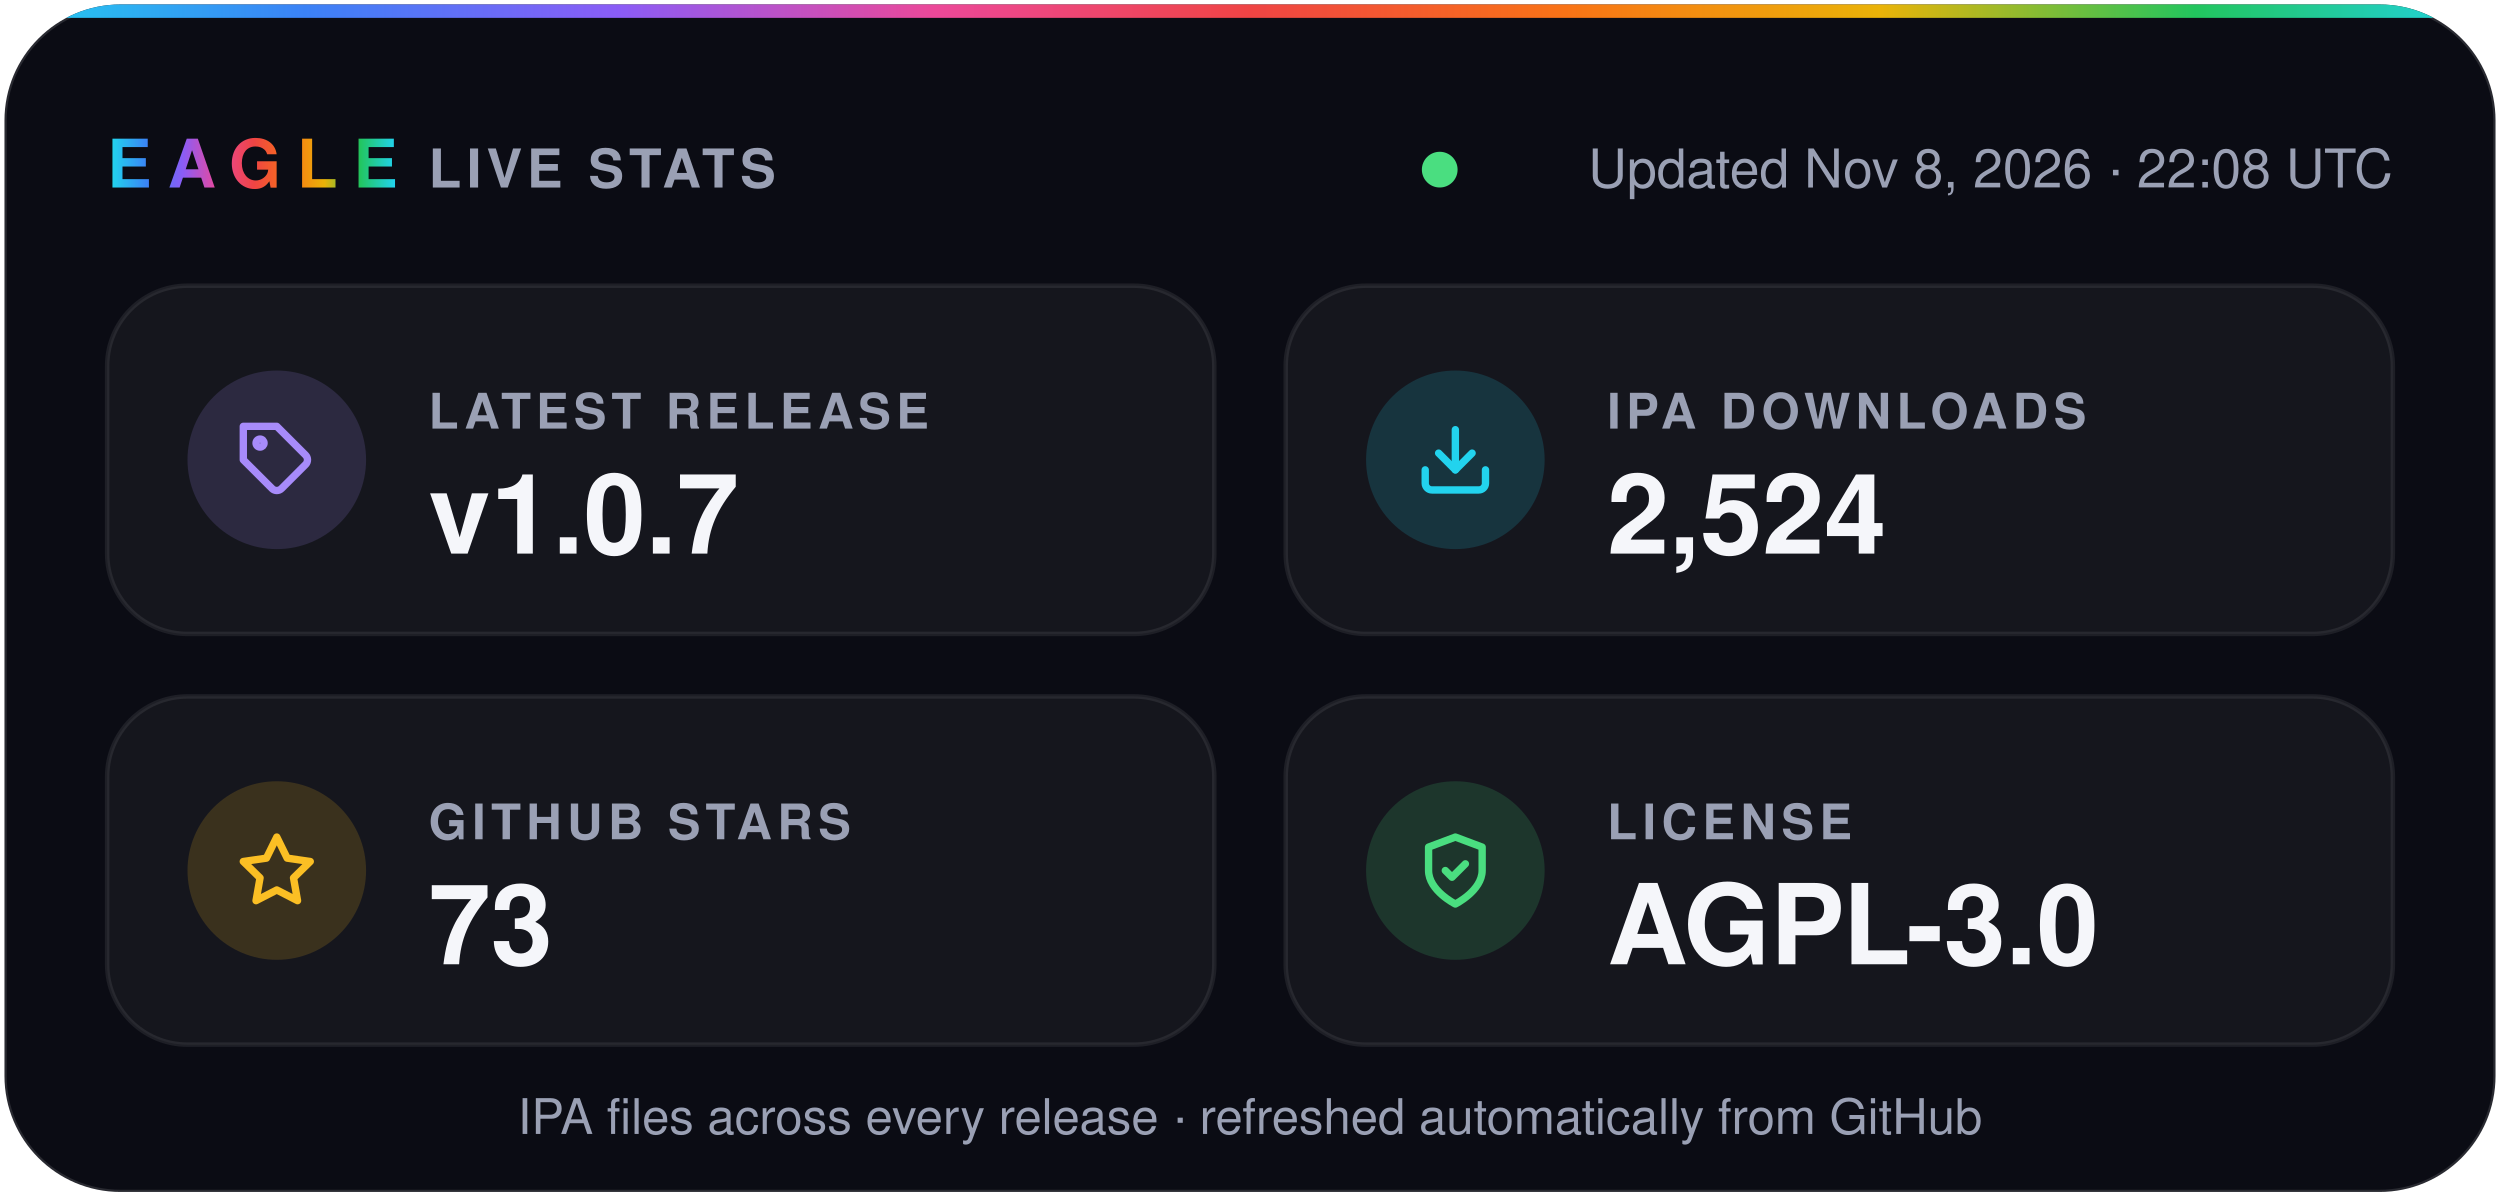
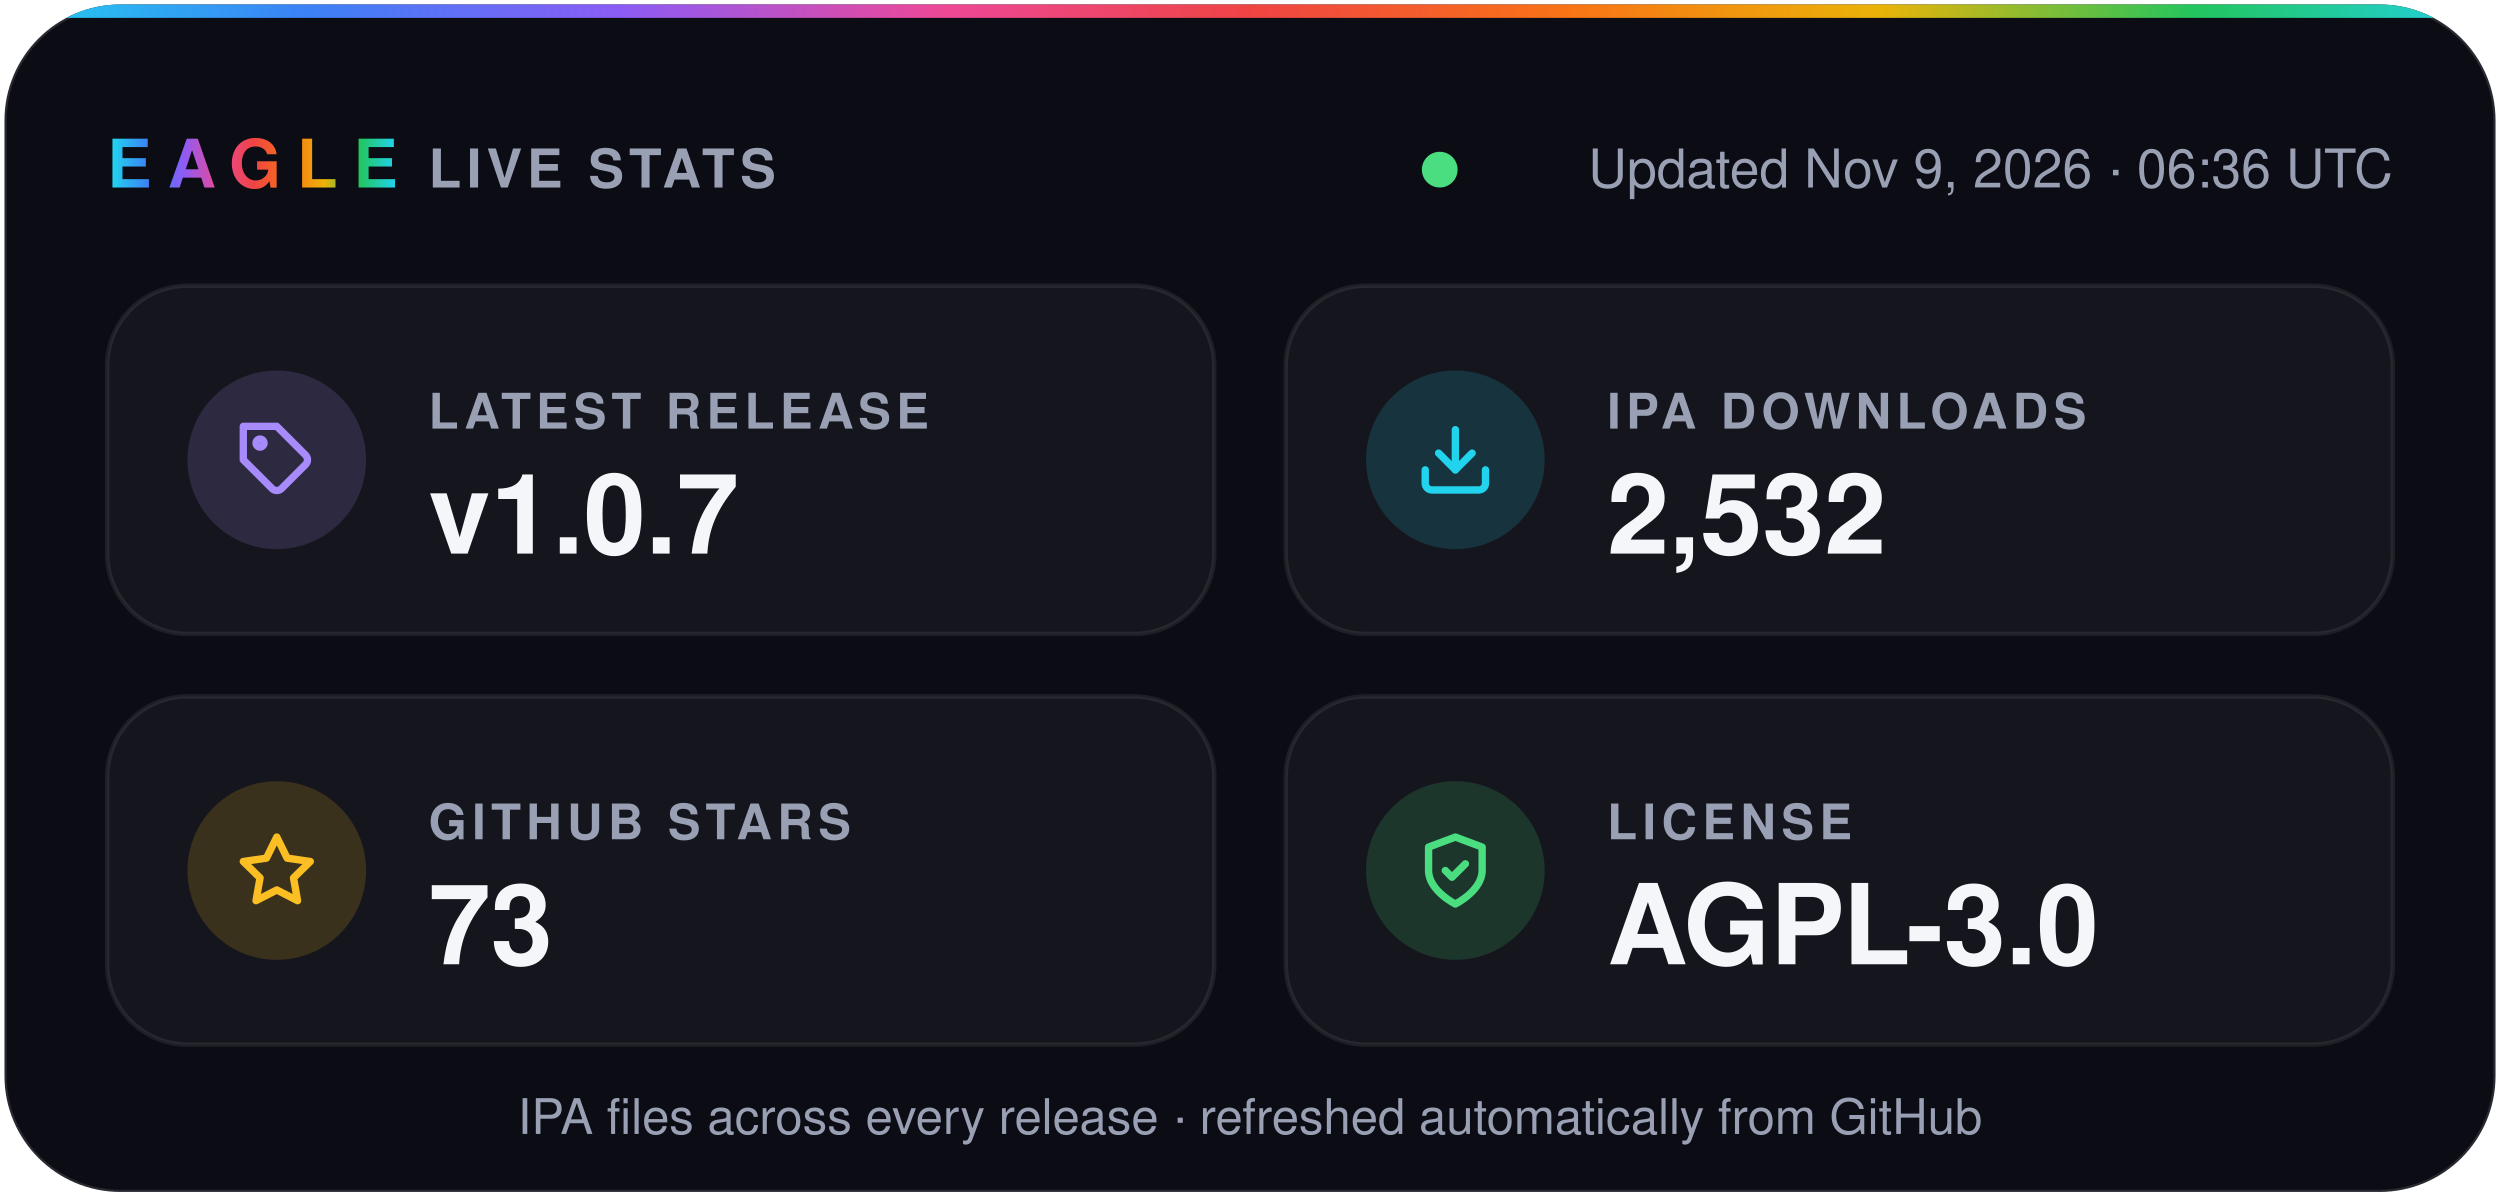
- <svg xmlns="http://www.w3.org/2000/svg" width="560" height="268" viewBox="0 0 560 268" role="img" aria-label="Eagle v1.0.7 · 2,524 IPA downloads · 73 stars · AGPL-3.0">
+ <svg xmlns="http://www.w3.org/2000/svg" width="560" height="268" viewBox="0 0 560 268" role="img" aria-label="Eagle v1.0.7 · 2,532 IPA downloads · 73 stars · AGPL-3.0">
  <defs>
    <linearGradient id="spectrum" x1="0%" y1="0%" x2="100%" y2="0%">
      <stop offset="0.0%" stop-color="#22d3ee" />
      <stop offset="12.5%" stop-color="#3b82f6" />
      <stop offset="25.0%" stop-color="#8b5cf6" />
      <stop offset="37.5%" stop-color="#ec4899" />
      <stop offset="50.0%" stop-color="#ef4444" />
      <stop offset="62.5%" stop-color="#f97316" />
      <stop offset="75.0%" stop-color="#eab308" />
      <stop offset="87.5%" stop-color="#22c55e" />
      <stop offset="100.0%" stop-color="#22d3ee" />
    </linearGradient>
    <clipPath id="card">
      <rect x="1" y="1" width="558" height="266" rx="26" />
    </clipPath>
  </defs>
  <g font-family="-apple-system, BlinkMacSystemFont, 'SF Pro Display', 'Segoe UI', Helvetica, Arial, sans-serif">
    <rect x="1" y="1" width="558" height="266" rx="26" fill="#0b0c14" stroke="#ffffff1f" />
    <rect width="560" height="4" fill="url(#spectrum)" clip-path="url(#card)" />
    <text x="24" y="42" fill="url(#spectrum)" font-size="15" font-weight="800" letter-spacing="3.5">EAGLE</text>
    <text x="96" y="42" fill="#9aa0b4" font-size="12" font-weight="600" letter-spacing="1.2">LIVE STATS</text>
    <circle cx="322.5" cy="38" r="4" fill="#4ade80" />
-     <text x="536" y="42" fill="#9aa0b4" font-size="12" text-anchor="end">Updated Nov 8, 2026 · 22:08 UTC</text>
+     <text x="536" y="42" fill="#9aa0b4" font-size="12" text-anchor="end">Updated Nov 9, 2026 · 06:36 UTC</text>
    <rect x="24" y="64" width="248" height="78" rx="18" fill="#ffffff0a" stroke="#ffffff14" />
    <circle cx="62" cy="103" r="20" fill="#a78bfa" fill-opacity="0.16" />
    <g transform="translate(53 94) scale(0.75)" fill="none" stroke="#a78bfa" stroke-width="2.2" stroke-linecap="round" stroke-linejoin="round">
      <path d="M20.6 13.4 13.4 20.6a2 2 0 0 1-2.8 0L2 12V2h10l8.6 8.6a2 2 0 0 1 0 2.8z" />
      <circle cx="7" cy="7" r="1.2" />
    </g>
    <text x="96" y="96" fill="#9aa0b4" font-size="11" font-weight="600" letter-spacing="1.2">LATEST RELEASE</text>
    <text x="96" y="124" fill="#f5f6fa" font-size="25" font-weight="700">v1.0.7</text>
    <rect x="288" y="64" width="248" height="78" rx="18" fill="#ffffff0a" stroke="#ffffff14" />
    <circle cx="326" cy="103" r="20" fill="#22d3ee" fill-opacity="0.16" />
    <g transform="translate(317 94) scale(0.75)" fill="none" stroke="#22d3ee" stroke-width="2.2" stroke-linecap="round" stroke-linejoin="round">
      <path d="M21 15v4a2 2 0 0 1-2 2H5a2 2 0 0 1-2-2v-4" />
      <path d="m7 10 5 5 5-5" />
      <path d="M12 15V3" />
    </g>
    <text x="360" y="96" fill="#9aa0b4" font-size="11" font-weight="600" letter-spacing="1.2">IPA DOWNLOADS</text>
-     <text x="360" y="124" fill="#f5f6fa" font-size="25" font-weight="700">2,524</text>
+     <text x="360" y="124" fill="#f5f6fa" font-size="25" font-weight="700">2,532</text>
    <rect x="24" y="156" width="248" height="78" rx="18" fill="#ffffff0a" stroke="#ffffff14" />
    <circle cx="62" cy="195" r="20" fill="#fbbf24" fill-opacity="0.16" />
    <g transform="translate(53 186) scale(0.75)" fill="none" stroke="#fbbf24" stroke-width="2.2" stroke-linecap="round" stroke-linejoin="round">
      <path d="m12 2 3.1 6.3 6.9 1-5 4.9 1.2 6.8-6.2-3.2-6.2 3.2L7 14.2 2 9.3l6.9-1z" />
    </g>
    <text x="96" y="188" fill="#9aa0b4" font-size="11" font-weight="600" letter-spacing="1.2">GITHUB STARS</text>
    <text x="96" y="216" fill="#f5f6fa" font-size="25" font-weight="700">73</text>
    <rect x="288" y="156" width="248" height="78" rx="18" fill="#ffffff0a" stroke="#ffffff14" />
    <circle cx="326" cy="195" r="20" fill="#4ade80" fill-opacity="0.16" />
    <g transform="translate(317 186) scale(0.75)" fill="none" stroke="#4ade80" stroke-width="2.2" stroke-linecap="round" stroke-linejoin="round">
      <path d="M12 22s8-4 8-10V5l-8-3-8 3v7c0 6 8 10 8 10z" />
      <path d="m9 12 2 2 4-4" />
    </g>
    <text x="360" y="188" fill="#9aa0b4" font-size="11" font-weight="600" letter-spacing="1.2">LICENSE</text>
    <text x="360" y="216" fill="#f5f6fa" font-size="25" font-weight="700">AGPL-3.0</text>
    <text x="280" y="254" fill="#9aa0b4" font-size="11" text-anchor="middle">IPA files across every release · refreshed automatically from GitHub</text>
  </g>
</svg>
